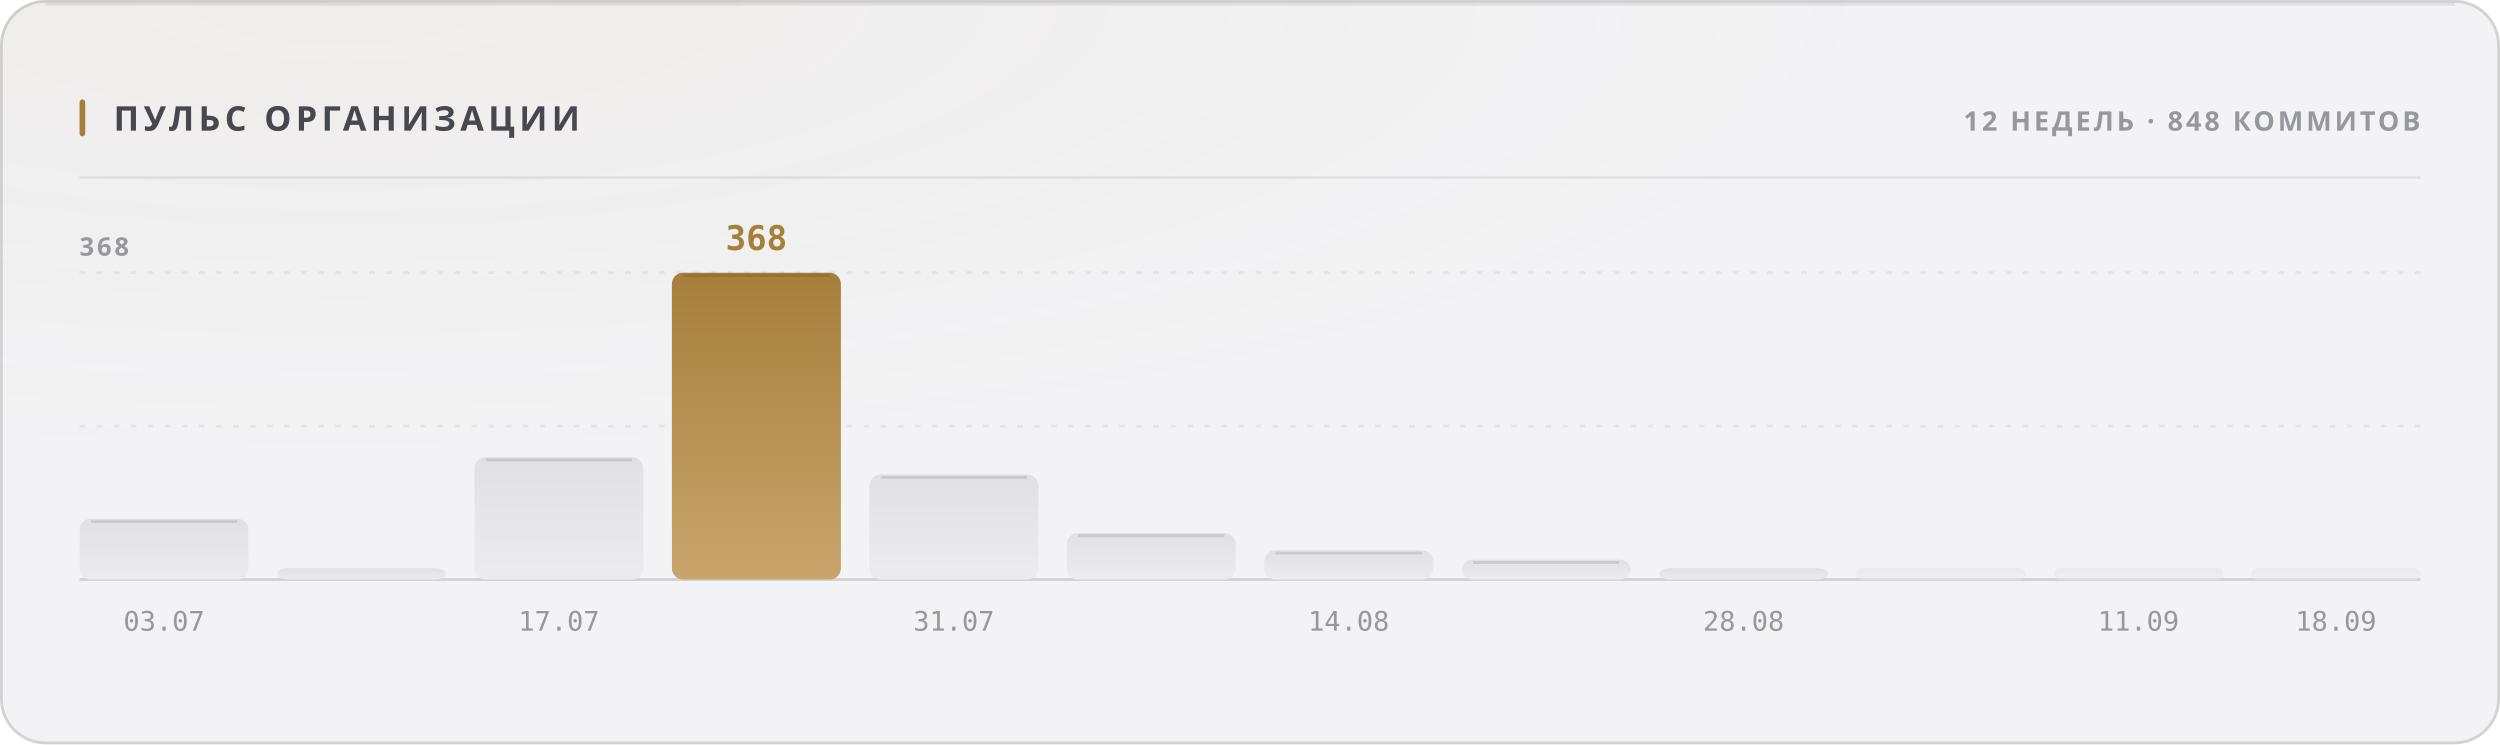
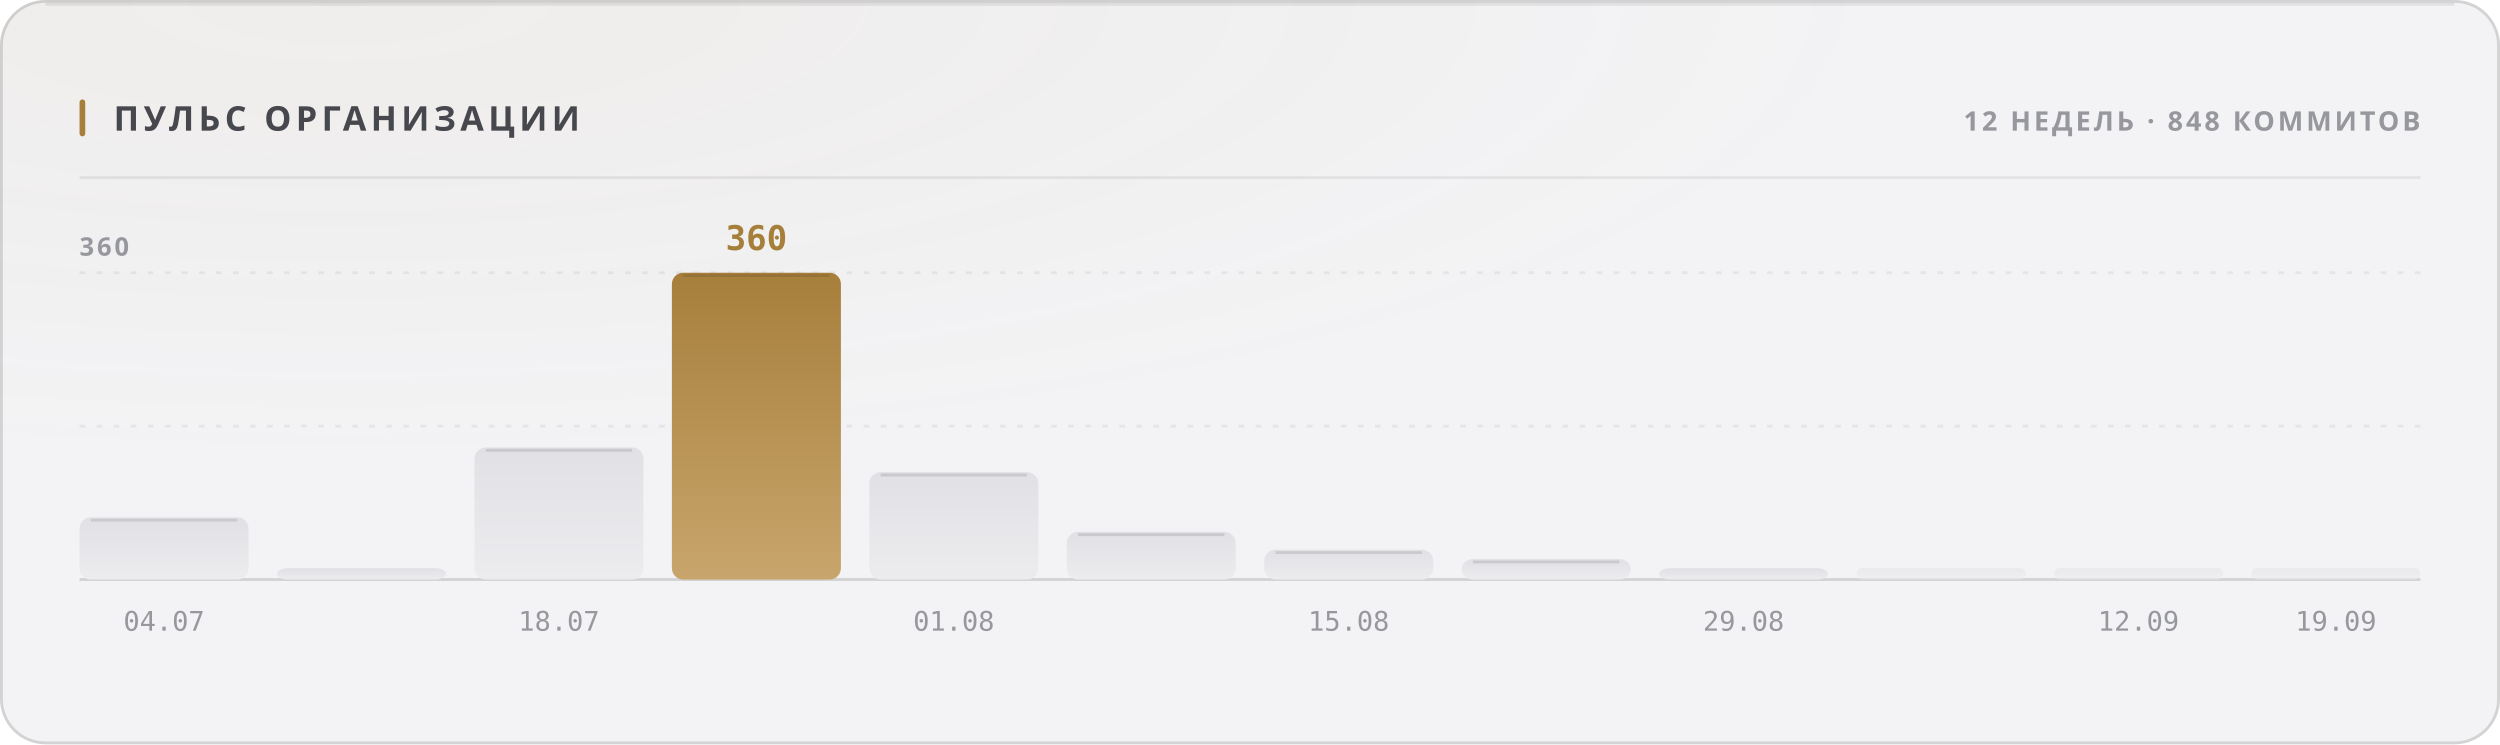
<svg xmlns="http://www.w3.org/2000/svg" width="880" height="262" viewBox="0 0 880 262" role="img">
  <style>
  text { font-family: -apple-system, BlinkMacSystemFont, 'Segoe UI', 'Noto Sans', Helvetica, Arial, sans-serif; }
  .mono { font-family: ui-monospace, 'SF Mono', 'Cascadia Mono', 'DejaVu Sans Mono', Menlo, Consolas, monospace; font-variant-numeric: tabular-nums; }
  .caps { letter-spacing: .1em; text-transform: uppercase; }

  @keyframes sheen  { from { transform: translateX(-120%); } to { transform: translateX(260%); } }
  @keyframes rise   { from { opacity: 0; transform: translateY(6px); } to { opacity: 1; transform: none; } }
  @keyframes slide  { from { opacity: 0; transform: translateX(-8px); } to { opacity: 1; transform: none; } }
  @keyframes grow   { from { transform: scaleY(0); } to { transform: scaleY(1); } }
  @keyframes widen  { from { transform: scaleX(0); } to { transform: scaleX(1); } }
  @keyframes draw   { from { stroke-dashoffset: 200; } to { stroke-dashoffset: 0; } }

  .sheen { animation: sheen 5.5s cubic-bezier(.45,0,.2,1) infinite; }
  .rise  { animation: rise .5s cubic-bezier(.16,1,.3,1) both; }
  .slide { animation: slide .42s cubic-bezier(.16,1,.3,1) both; }
  .bar   { transform-box: fill-box; transform-origin: 50% 100%;
           animation: grow .62s cubic-bezier(.16,1,.3,1) both; }
  .fill  { transform-box: fill-box; transform-origin: 0% 50%;
           animation: widen .8s cubic-bezier(.16,1,.3,1) both; }
  /* The hidden start state lives in the keyframes, never in the static rule.
     A renderer that ignores CSS animations then falls back to the FINISHED
     state — a drawn line, visible text — instead of an empty panel. */
  .spark { stroke-dasharray: 200;
           animation: draw 1.1s cubic-bezier(.16,1,.3,1) both; }

  @media (prefers-reduced-motion: reduce) {
    .sheen { animation: none; opacity: 0; }
    .rise, .slide, .bar, .fill, .spark { animation: none; opacity: 1; transform: none;
                                         stroke-dashoffset: 0; }
  }</style>
  <defs>
    <filter id="grain1" x="0" y="0" width="100%" height="100%">
      <feTurbulence type="fractalNoise" baseFrequency="0.82" numOctaves="3" stitchTiles="stitch" />
      <feColorMatrix type="saturate" values="0" />
    </filter>
    <radialGradient id="wash2" cx="14%" cy="0%" r="62%">
      <stop offset="0%" stop-color="#a67f3b" stop-opacity="0.05" />
      <stop offset="100%" stop-color="#a67f3b" stop-opacity="0" />
    </radialGradient>
    <linearGradient id="barfill3" x1="0" y1="0" x2="0" y2="1">
      <stop offset="0%" stop-color="#e1e1e5" />
      <stop offset="100%" stop-color="#ececef" />
    </linearGradient>
    <linearGradient id="barfill4" x1="0" y1="0" x2="0" y2="1">
      <stop offset="0%" stop-color="#e1e1e5" />
      <stop offset="100%" stop-color="#ececef" />
    </linearGradient>
    <linearGradient id="barfill5" x1="0" y1="0" x2="0" y2="1">
      <stop offset="0%" stop-color="#e1e1e5" />
      <stop offset="100%" stop-color="#ececef" />
    </linearGradient>
    <linearGradient id="barfill6" x1="0" y1="0" x2="0" y2="1">
      <stop offset="0%" stop-color="#a67f3b" />
      <stop offset="100%" stop-color="#c8a56c" />
    </linearGradient>
    <linearGradient id="barfill7" x1="0" y1="0" x2="0" y2="1">
      <stop offset="0%" stop-color="#e1e1e5" />
      <stop offset="100%" stop-color="#ececef" />
    </linearGradient>
    <linearGradient id="barfill8" x1="0" y1="0" x2="0" y2="1">
      <stop offset="0%" stop-color="#e1e1e5" />
      <stop offset="100%" stop-color="#ececef" />
    </linearGradient>
    <linearGradient id="barfill9" x1="0" y1="0" x2="0" y2="1">
      <stop offset="0%" stop-color="#e1e1e5" />
      <stop offset="100%" stop-color="#ececef" />
    </linearGradient>
    <linearGradient id="barfill10" x1="0" y1="0" x2="0" y2="1">
      <stop offset="0%" stop-color="#e1e1e5" />
      <stop offset="100%" stop-color="#ececef" />
    </linearGradient>
    <linearGradient id="barfill11" x1="0" y1="0" x2="0" y2="1">
      <stop offset="0%" stop-color="#e1e1e5" />
      <stop offset="100%" stop-color="#ececef" />
    </linearGradient>
    <linearGradient id="barfill12" x1="0" y1="0" x2="0" y2="1">
      <stop offset="0%" stop-color="#e1e1e5" />
      <stop offset="100%" stop-color="#ececef" />
    </linearGradient>
    <linearGradient id="barfill13" x1="0" y1="0" x2="0" y2="1">
      <stop offset="0%" stop-color="#e1e1e5" />
      <stop offset="100%" stop-color="#ececef" />
    </linearGradient>
    <linearGradient id="barfill14" x1="0" y1="0" x2="0" y2="1">
      <stop offset="0%" stop-color="#e1e1e5" />
      <stop offset="100%" stop-color="#ececef" />
    </linearGradient>
  </defs>
  <rect width="880" height="262" rx="16" fill="#f3f3f5" />
  <rect width="880" height="262" rx="16" fill="url(#wash2)" />
  <rect width="880" height="262" rx="16" filter="url(#grain1)" opacity="0.035" style="mix-blend-mode:overlay" />
  <rect x=".5" y=".5" width="879" height="261" rx="15.5" fill="none" stroke="rgba(10,10,12,0.14)" />
  <path d="M16 1.5 H864" stroke="rgba(10,10,12,0.08)" stroke-width="1" fill="none" />
  <rect x="28" y="35" width="2" height="13" rx="1" fill="#a67f3b" />
  <text x="40" y="46" font-size="12" font-weight="700" fill="#47474e" letter-spacing="0.13em">ПУЛЬС ОРГАНИЗАЦИИ</text>
  <text x="852" y="46" font-size="9.5" font-weight="600" fill="#97989e" text-anchor="end" letter-spacing="0.11em">12 НЕДЕЛЬ · 848 КОММИТОВ</text>
  <path d="M28 62.5 H852" stroke="rgba(10,10,12,0.07)" stroke-width="1" />
  <path d="M28 150.0 H852" stroke="rgba(10,10,12,0.06)" stroke-width="1" stroke-dasharray="2 4" />
  <path d="M28 96.0 H852" stroke="rgba(10,10,12,0.06)" stroke-width="1" stroke-dasharray="2 4" />
  <path d="M28 204 H852" stroke="rgba(10,10,12,0.14)" stroke-width="1" />
-   <text x="28" y="90" font-size="9" font-weight="600" fill="#97989e" letter-spacing="0.11em">368</text>
-   <rect class="bar" x="28.0" y="182.6" width="59.5" height="21.4" rx="4" fill="url(#barfill3)" opacity="1" style="animation-delay:0s" />
-   <path d="M32.0 183.6 H83.5" stroke="rgba(10,10,12,0.11)" stroke-width="1" />
-   <text x="57.75" y="222" font-size="9.5" font-weight="400" fill="#97989e" text-anchor="middle" class="mono">03.07</text>
+   <text x="28" y="90" font-size="9" font-weight="600" fill="#97989e" letter-spacing="0.11em">360</text>
+   <rect class="bar" x="28.0" y="182.1" width="59.5" height="21.9" rx="4" fill="url(#barfill3)" opacity="1" style="animation-delay:0s" />
+   <path d="M32.0 183.1 H83.5" stroke="rgba(10,10,12,0.11)" stroke-width="1" />
+   <text x="57.75" y="222" font-size="9.5" font-weight="400" fill="#97989e" text-anchor="middle" class="mono">04.07</text>
  <rect class="bar" x="97.5" y="200.0" width="59.5" height="4.0" rx="4" fill="url(#barfill4)" opacity="1" style="animation-delay:0.038s" />
-   <rect class="bar" x="167.0" y="160.9" width="59.5" height="43.1" rx="4" fill="url(#barfill5)" opacity="1" style="animation-delay:0.076s" />
-   <path d="M171.0 161.9 H222.5" stroke="rgba(10,10,12,0.11)" stroke-width="1" />
-   <text x="196.75" y="222" font-size="9.5" font-weight="400" fill="#97989e" text-anchor="middle" class="mono">17.07</text>
+   <rect class="bar" x="167.0" y="157.5" width="59.5" height="46.5" rx="4" fill="url(#barfill5)" opacity="1" style="animation-delay:0.076s" />
+   <path d="M171.0 158.5 H222.5" stroke="rgba(10,10,12,0.11)" stroke-width="1" />
+   <text x="196.75" y="222" font-size="9.5" font-weight="400" fill="#97989e" text-anchor="middle" class="mono">18.07</text>
  <rect class="bar" x="236.5" y="96.0" width="59.5" height="108.0" rx="4" fill="url(#barfill6)" opacity="1" style="animation-delay:0.114s" />
  <path d="M240.5 97.0 H292.0" stroke="rgba(10,10,12,0.11)" stroke-width="1" />
-   <text x="266.25" y="88" font-size="12" font-weight="700" fill="#a67f3b" text-anchor="middle" class="mono rise" opacity="1">368</text>
-   <rect class="bar" x="306.0" y="167.0" width="59.5" height="37.0" rx="4" fill="url(#barfill7)" opacity="1" style="animation-delay:0.152s" />
-   <path d="M310.0 168.0 H361.5" stroke="rgba(10,10,12,0.11)" stroke-width="1" />
-   <text x="335.75" y="222" font-size="9.5" font-weight="400" fill="#97989e" text-anchor="middle" class="mono">31.07</text>
-   <rect class="bar" x="375.5" y="187.6" width="59.5" height="16.4" rx="4" fill="url(#barfill8)" opacity="1" style="animation-delay:0.19s" />
-   <path d="M379.5 188.6 H431.0" stroke="rgba(10,10,12,0.11)" stroke-width="1" />
-   <rect class="bar" x="445.0" y="193.7" width="59.5" height="10.3" rx="4" fill="url(#barfill9)" opacity="1" style="animation-delay:0.228s" />
-   <path d="M449.0 194.7 H500.5" stroke="rgba(10,10,12,0.11)" stroke-width="1" />
-   <text x="474.75" y="222" font-size="9.5" font-weight="400" fill="#97989e" text-anchor="middle" class="mono">14.08</text>
-   <rect class="bar" x="514.5" y="197.0" width="59.5" height="7.0" rx="4" fill="url(#barfill10)" opacity="1" style="animation-delay:0.266s" />
-   <path d="M518.5 198.0 H570.0" stroke="rgba(10,10,12,0.11)" stroke-width="1" />
+   <text x="266.25" y="88" font-size="12" font-weight="700" fill="#a67f3b" text-anchor="middle" class="mono rise" opacity="1">360</text>
+   <rect class="bar" x="306.0" y="166.2" width="59.5" height="37.8" rx="4" fill="url(#barfill7)" opacity="1" style="animation-delay:0.152s" />
+   <path d="M310.0 167.2 H361.5" stroke="rgba(10,10,12,0.11)" stroke-width="1" />
+   <text x="335.75" y="222" font-size="9.5" font-weight="400" fill="#97989e" text-anchor="middle" class="mono">01.08</text>
+   <rect class="bar" x="375.5" y="187.2" width="59.5" height="16.8" rx="4" fill="url(#barfill8)" opacity="1" style="animation-delay:0.19s" />
+   <path d="M379.5 188.2 H431.0" stroke="rgba(10,10,12,0.11)" stroke-width="1" />
+   <rect class="bar" x="445.0" y="193.5" width="59.5" height="10.5" rx="4" fill="url(#barfill9)" opacity="1" style="animation-delay:0.228s" />
+   <path d="M449.0 194.5 H500.5" stroke="rgba(10,10,12,0.11)" stroke-width="1" />
+   <text x="474.75" y="222" font-size="9.5" font-weight="400" fill="#97989e" text-anchor="middle" class="mono">15.08</text>
+   <rect class="bar" x="514.5" y="196.8" width="59.5" height="7.2" rx="4" fill="url(#barfill10)" opacity="1" style="animation-delay:0.266s" />
+   <path d="M518.5 197.8 H570.0" stroke="rgba(10,10,12,0.11)" stroke-width="1" />
  <rect class="bar" x="584.0" y="200.0" width="59.5" height="4.0" rx="4" fill="url(#barfill11)" opacity="1" style="animation-delay:0.304s" />
-   <text x="613.75" y="222" font-size="9.5" font-weight="400" fill="#97989e" text-anchor="middle" class="mono">28.08</text>
+   <text x="613.75" y="222" font-size="9.5" font-weight="400" fill="#97989e" text-anchor="middle" class="mono">29.08</text>
  <rect class="bar" x="653.5" y="200.0" width="59.5" height="4.0" rx="2" fill="url(#barfill12)" opacity="0.55" style="animation-delay:0.342s" />
  <rect class="bar" x="723.0" y="200.0" width="59.5" height="4.0" rx="2" fill="url(#barfill13)" opacity="0.55" style="animation-delay:0.38s" />
-   <text x="752.75" y="222" font-size="9.5" font-weight="400" fill="#97989e" text-anchor="middle" class="mono">11.09</text>
+   <text x="752.75" y="222" font-size="9.5" font-weight="400" fill="#97989e" text-anchor="middle" class="mono">12.09</text>
  <rect class="bar" x="792.5" y="200.0" width="59.5" height="4.0" rx="2" fill="url(#barfill14)" opacity="0.55" style="animation-delay:0.418s" />
-   <text x="822.25" y="222" font-size="9.5" font-weight="400" fill="#97989e" text-anchor="middle" class="mono">18.09</text>
+   <text x="822.25" y="222" font-size="9.5" font-weight="400" fill="#97989e" text-anchor="middle" class="mono">19.09</text>
</svg>
